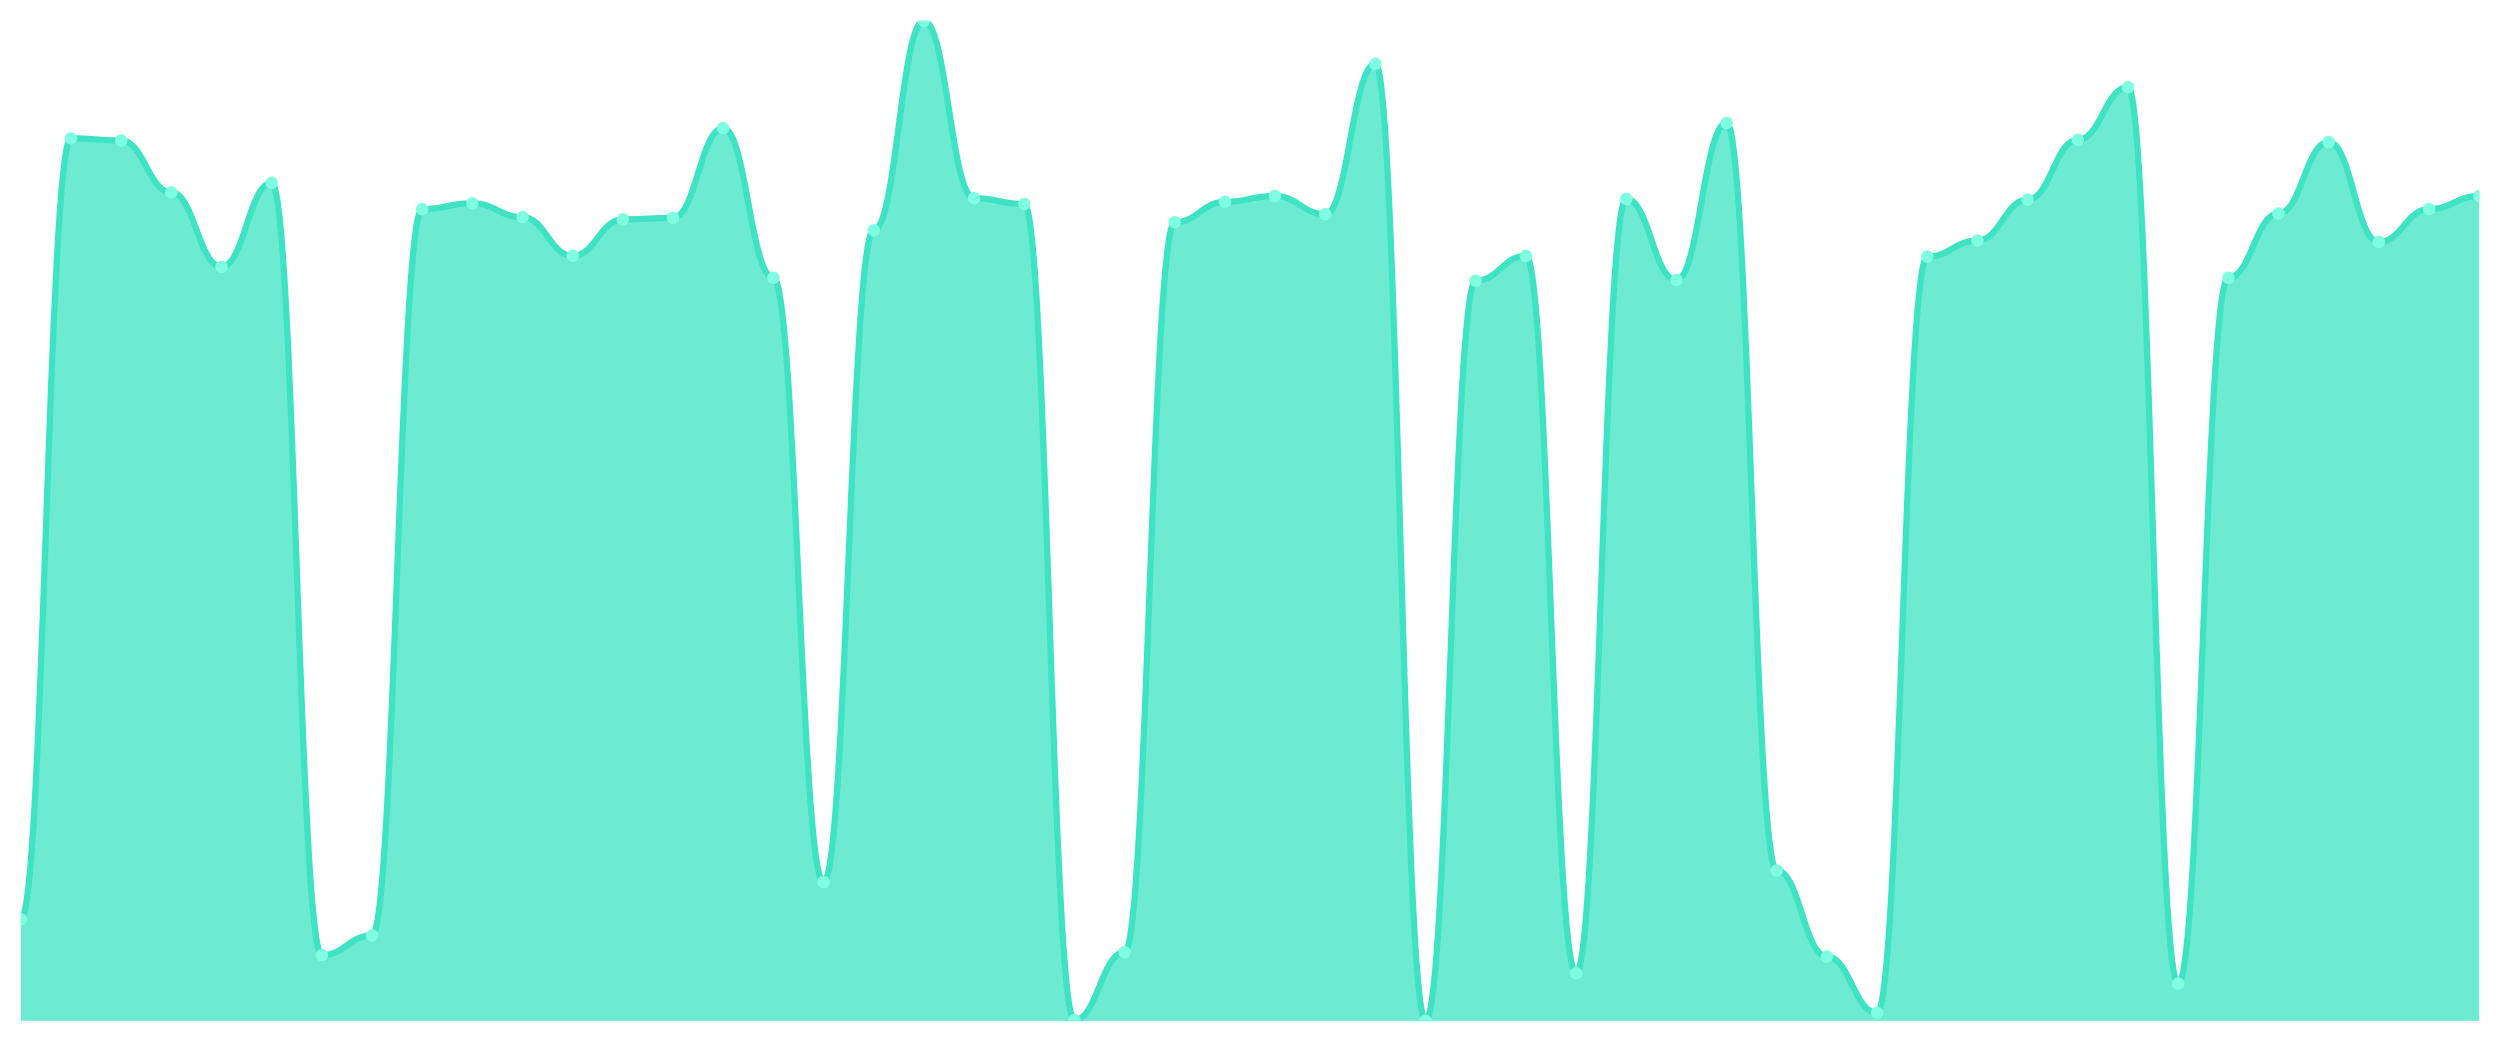
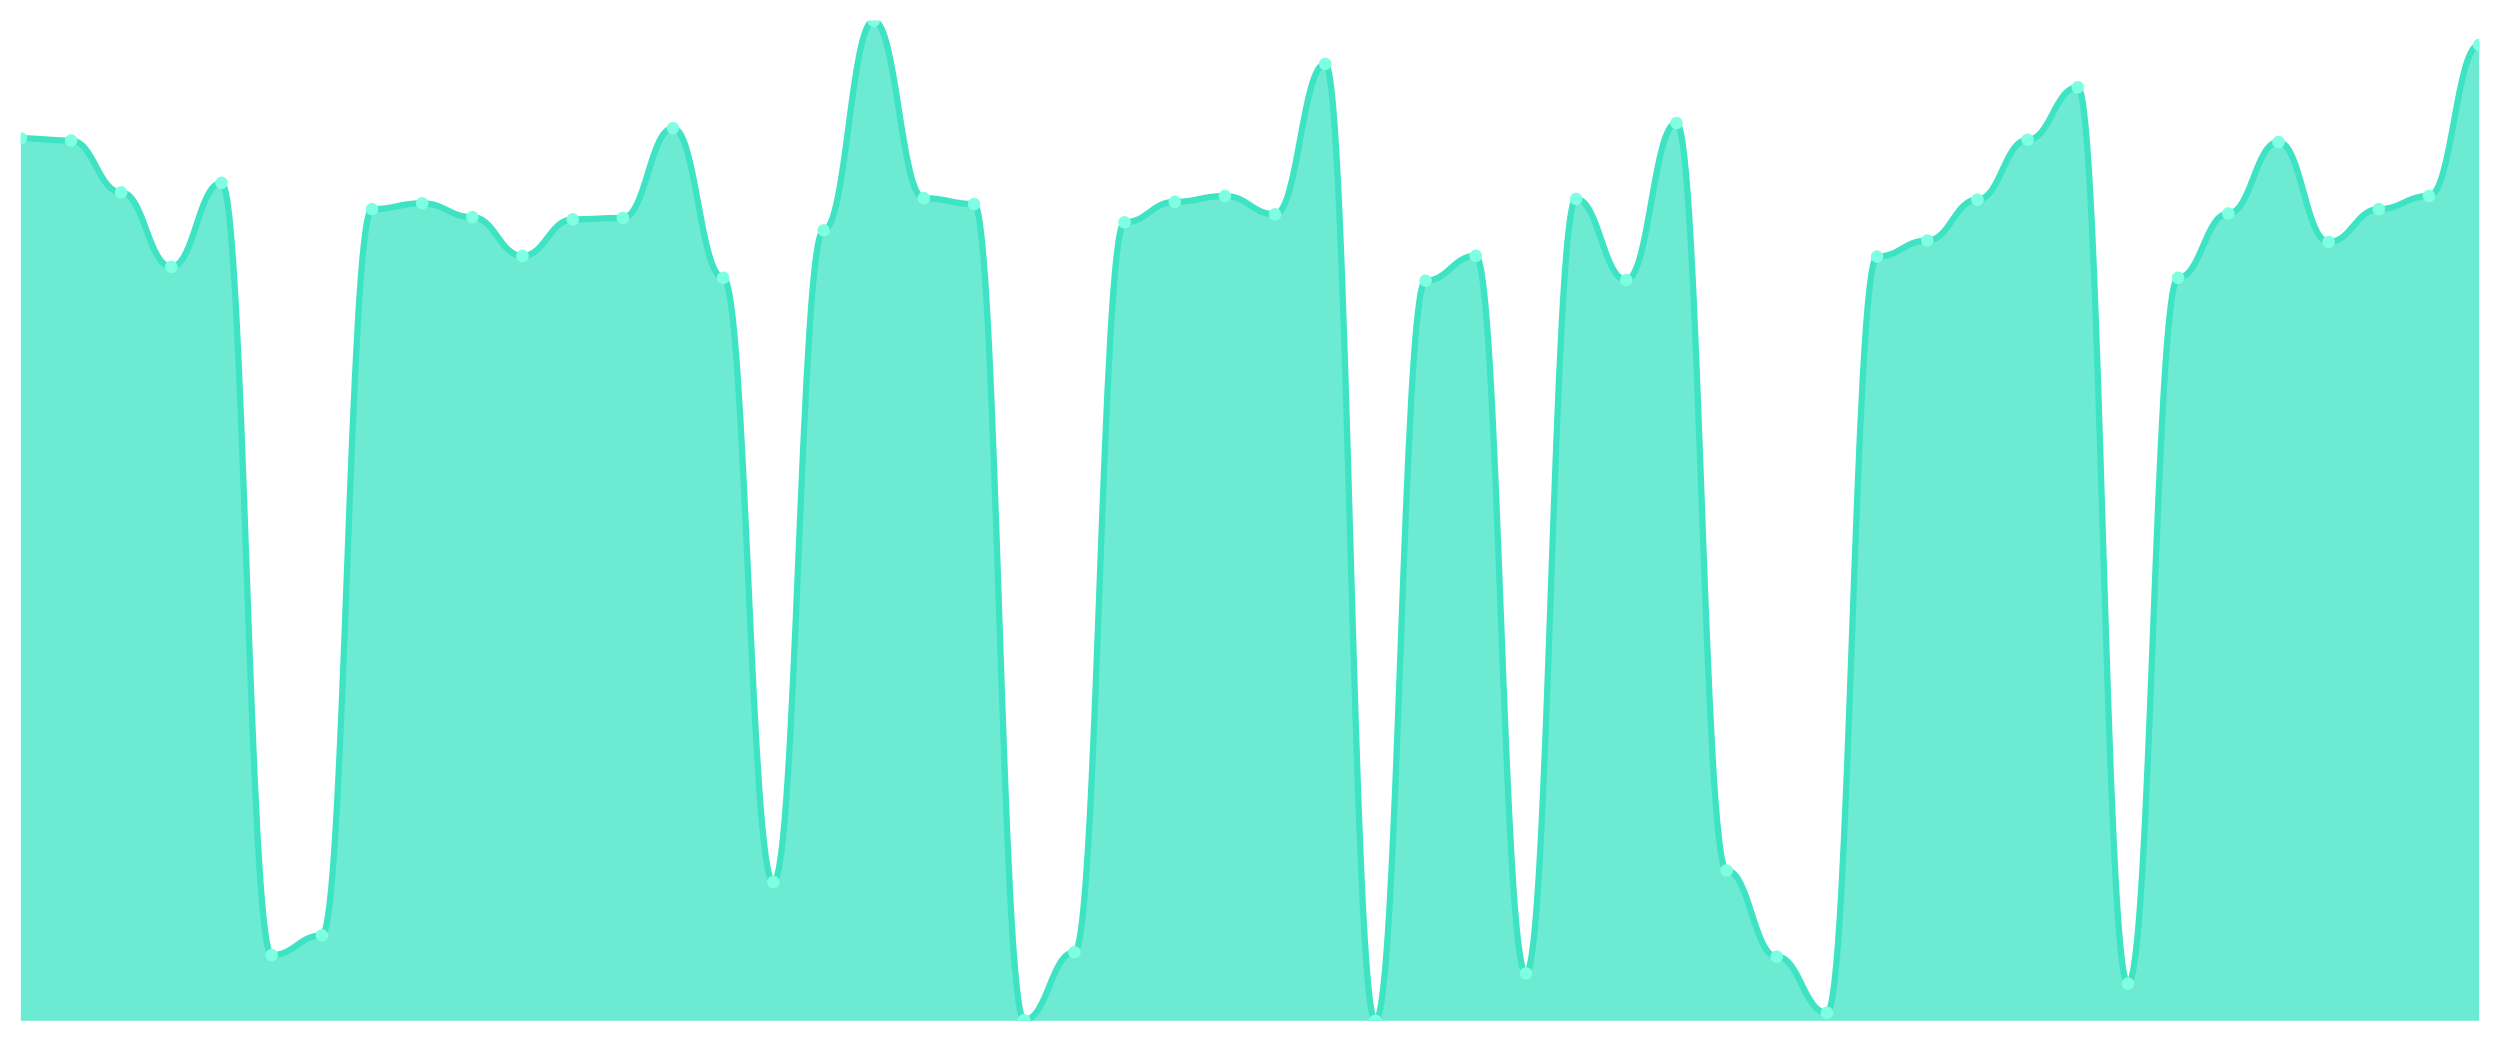
<svg xmlns="http://www.w3.org/2000/svg" viewBox="0 0 1200 500" width="1200" height="500">
  <defs>
    <clipPath id="c">
      <rect x="10" y="10" width="1180" height="480" />
    </clipPath>
  </defs>
  <rect width="1200" height="500" fill="none" />
  <g clip-path="url(#c)">
-     <path d="M 10,490 L 10,441.299 C 20.837,441.299 23.245,66.409 34.082,66.409 C 44.918,66.409 47.327,67.46 58.163,67.46 C 69,67.46 71.408,92.336 82.245,92.336 C 93.082,92.336 95.49,128.073 106.327,128.073 C 117.163,128.073 119.571,87.781 130.408,87.781 C 141.245,87.781 143.653,458.467 154.49,458.467 C 165.327,458.467 167.735,449.007 178.571,449.007 C 189.408,449.007 191.816,100.394 202.653,100.394 C 213.49,100.394 215.898,97.591 226.735,97.591 C 237.571,97.591 239.98,104.248 250.816,104.248 C 261.653,104.248 264.061,122.818 274.898,122.818 C 285.735,122.818 288.143,105.299 298.98,105.299 C 309.816,105.299 312.224,104.599 323.061,104.599 C 333.898,104.599 336.306,61.504 347.143,61.504 C 357.98,61.504 360.388,133.328 371.224,133.328 C 382.061,133.328 384.469,423.431 395.306,423.431 C 406.143,423.431 408.551,110.555 419.388,110.555 C 430.224,110.555 432.633,10 443.469,10 C 454.306,10 456.714,95.139 467.551,95.139 C 478.388,95.139 480.796,97.942 491.633,97.942 C 502.469,97.942 504.878,489.65 515.714,489.65 C 526.551,489.65 528.959,457.066 539.796,457.066 C 550.633,457.066 553.041,106.701 563.878,106.701 C 574.714,106.701 577.122,96.891 587.959,96.891 C 598.796,96.891 601.204,94.088 612.041,94.088 C 622.878,94.088 625.286,102.847 636.122,102.847 C 646.959,102.847 649.367,30.672 660.204,30.672 C 671.041,30.672 673.449,490 684.286,490 C 695.122,490 697.531,134.73 708.367,134.73 C 719.204,134.73 721.612,122.818 732.449,122.818 C 743.286,122.818 745.694,467.226 756.531,467.226 C 767.367,467.226 769.776,95.489 780.612,95.489 C 791.449,95.489 793.857,134.38 804.694,134.38 C 815.531,134.38 817.939,59.051 828.776,59.051 C 839.612,59.051 842.02,417.825 852.857,417.825 C 863.694,417.825 866.102,459.168 876.939,459.168 C 887.776,459.168 890.184,486.146 901.02,486.146 C 911.857,486.146 914.265,123.168 925.102,123.168 C 935.939,123.168 938.347,115.46 949.184,115.46 C 960.02,115.46 962.429,95.839 973.265,95.839 C 984.102,95.839 986.51,67.109 997.347,67.109 C 1008.184,67.109 1010.592,41.883 1021.429,41.883 C 1032.265,41.883 1034.673,472.131 1045.51,472.131 C 1056.347,472.131 1058.755,133.328 1069.592,133.328 C 1080.429,133.328 1082.837,102.496 1093.673,102.496 C 1104.51,102.496 1106.918,68.161 1117.755,68.161 C 1128.592,68.161 1131,116.161 1141.837,116.161 C 1152.673,116.161 1155.082,100.394 1165.918,100.394 C 1176.755,100.394 1179.163,94.088 1190,94.088 L 1190,490 Z" fill="rgba(61,227,195,0.75)" />
-     <path d="M 10,441.299 C 20.837,441.299 23.245,66.409 34.082,66.409 C 44.918,66.409 47.327,67.46 58.163,67.46 C 69,67.46 71.408,92.336 82.245,92.336 C 93.082,92.336 95.49,128.073 106.327,128.073 C 117.163,128.073 119.571,87.781 130.408,87.781 C 141.245,87.781 143.653,458.467 154.49,458.467 C 165.327,458.467 167.735,449.007 178.571,449.007 C 189.408,449.007 191.816,100.394 202.653,100.394 C 213.49,100.394 215.898,97.591 226.735,97.591 C 237.571,97.591 239.98,104.248 250.816,104.248 C 261.653,104.248 264.061,122.818 274.898,122.818 C 285.735,122.818 288.143,105.299 298.98,105.299 C 309.816,105.299 312.224,104.599 323.061,104.599 C 333.898,104.599 336.306,61.504 347.143,61.504 C 357.98,61.504 360.388,133.328 371.224,133.328 C 382.061,133.328 384.469,423.431 395.306,423.431 C 406.143,423.431 408.551,110.555 419.388,110.555 C 430.224,110.555 432.633,10 443.469,10 C 454.306,10 456.714,95.139 467.551,95.139 C 478.388,95.139 480.796,97.942 491.633,97.942 C 502.469,97.942 504.878,489.65 515.714,489.65 C 526.551,489.65 528.959,457.066 539.796,457.066 C 550.633,457.066 553.041,106.701 563.878,106.701 C 574.714,106.701 577.122,96.891 587.959,96.891 C 598.796,96.891 601.204,94.088 612.041,94.088 C 622.878,94.088 625.286,102.847 636.122,102.847 C 646.959,102.847 649.367,30.672 660.204,30.672 C 671.041,30.672 673.449,490 684.286,490 C 695.122,490 697.531,134.73 708.367,134.73 C 719.204,134.73 721.612,122.818 732.449,122.818 C 743.286,122.818 745.694,467.226 756.531,467.226 C 767.367,467.226 769.776,95.489 780.612,95.489 C 791.449,95.489 793.857,134.38 804.694,134.38 C 815.531,134.38 817.939,59.051 828.776,59.051 C 839.612,59.051 842.02,417.825 852.857,417.825 C 863.694,417.825 866.102,459.168 876.939,459.168 C 887.776,459.168 890.184,486.146 901.02,486.146 C 911.857,486.146 914.265,123.168 925.102,123.168 C 935.939,123.168 938.347,115.46 949.184,115.46 C 960.02,115.46 962.429,95.839 973.265,95.839 C 984.102,95.839 986.51,67.109 997.347,67.109 C 1008.184,67.109 1010.592,41.883 1021.429,41.883 C 1032.265,41.883 1034.673,472.131 1045.51,472.131 C 1056.347,472.131 1058.755,133.328 1069.592,133.328 C 1080.429,133.328 1082.837,102.496 1093.673,102.496 C 1104.51,102.496 1106.918,68.161 1117.755,68.161 C 1128.592,68.161 1131,116.161 1141.837,116.161 C 1152.673,116.161 1155.082,100.394 1165.918,100.394 C 1176.755,100.394 1179.163,94.088 1190,94.088" fill="none" stroke="#3de3c3" stroke-width="3" stroke-linecap="round" stroke-linejoin="round" />
-     <circle cx="10" cy="441.299" r="3" fill="#7fffe1" />
-     <circle cx="34.082" cy="66.409" r="3" fill="#7fffe1" />
-     <circle cx="58.163" cy="67.46" r="3" fill="#7fffe1" />
-     <circle cx="82.245" cy="92.336" r="3" fill="#7fffe1" />
-     <circle cx="106.327" cy="128.073" r="3" fill="#7fffe1" />
-     <circle cx="130.408" cy="87.781" r="3" fill="#7fffe1" />
-     <circle cx="154.49" cy="458.467" r="3" fill="#7fffe1" />
-     <circle cx="178.571" cy="449.007" r="3" fill="#7fffe1" />
-     <circle cx="202.653" cy="100.394" r="3" fill="#7fffe1" />
-     <circle cx="226.735" cy="97.591" r="3" fill="#7fffe1" />
-     <circle cx="250.816" cy="104.248" r="3" fill="#7fffe1" />
-     <circle cx="274.898" cy="122.818" r="3" fill="#7fffe1" />
-     <circle cx="298.98" cy="105.299" r="3" fill="#7fffe1" />
-     <circle cx="323.061" cy="104.599" r="3" fill="#7fffe1" />
-     <circle cx="347.143" cy="61.504" r="3" fill="#7fffe1" />
-     <circle cx="371.224" cy="133.328" r="3" fill="#7fffe1" />
-     <circle cx="395.306" cy="423.431" r="3" fill="#7fffe1" />
-     <circle cx="419.388" cy="110.555" r="3" fill="#7fffe1" />
-     <circle cx="443.469" cy="10" r="3" fill="#7fffe1" />
-     <circle cx="467.551" cy="95.139" r="3" fill="#7fffe1" />
-     <circle cx="491.633" cy="97.942" r="3" fill="#7fffe1" />
-     <circle cx="515.714" cy="489.65" r="3" fill="#7fffe1" />
-     <circle cx="539.796" cy="457.066" r="3" fill="#7fffe1" />
-     <circle cx="563.878" cy="106.701" r="3" fill="#7fffe1" />
-     <circle cx="587.959" cy="96.891" r="3" fill="#7fffe1" />
-     <circle cx="612.041" cy="94.088" r="3" fill="#7fffe1" />
-     <circle cx="636.122" cy="102.847" r="3" fill="#7fffe1" />
-     <circle cx="660.204" cy="30.672" r="3" fill="#7fffe1" />
-     <circle cx="684.286" cy="490" r="3" fill="#7fffe1" />
-     <circle cx="708.367" cy="134.73" r="3" fill="#7fffe1" />
-     <circle cx="732.449" cy="122.818" r="3" fill="#7fffe1" />
-     <circle cx="756.531" cy="467.226" r="3" fill="#7fffe1" />
-     <circle cx="780.612" cy="95.489" r="3" fill="#7fffe1" />
-     <circle cx="804.694" cy="134.38" r="3" fill="#7fffe1" />
-     <circle cx="828.776" cy="59.051" r="3" fill="#7fffe1" />
-     <circle cx="852.857" cy="417.825" r="3" fill="#7fffe1" />
-     <circle cx="876.939" cy="459.168" r="3" fill="#7fffe1" />
-     <circle cx="901.02" cy="486.146" r="3" fill="#7fffe1" />
-     <circle cx="925.102" cy="123.168" r="3" fill="#7fffe1" />
-     <circle cx="949.184" cy="115.46" r="3" fill="#7fffe1" />
-     <circle cx="973.265" cy="95.839" r="3" fill="#7fffe1" />
-     <circle cx="997.347" cy="67.109" r="3" fill="#7fffe1" />
-     <circle cx="1021.429" cy="41.883" r="3" fill="#7fffe1" />
-     <circle cx="1045.51" cy="472.131" r="3" fill="#7fffe1" />
-     <circle cx="1069.592" cy="133.328" r="3" fill="#7fffe1" />
-     <circle cx="1093.673" cy="102.496" r="3" fill="#7fffe1" />
-     <circle cx="1117.755" cy="68.161" r="3" fill="#7fffe1" />
-     <circle cx="1141.837" cy="116.161" r="3" fill="#7fffe1" />
-     <circle cx="1165.918" cy="100.394" r="3" fill="#7fffe1" />
-     <circle cx="1190" cy="94.088" r="3" fill="#7fffe1" />
+     <path d="M 10,490 L 10,66.409 C 20.837,66.409 23.245,67.46 34.082,67.46 C 44.918,67.46 47.327,92.336 58.163,92.336 C 69,92.336 71.408,128.073 82.245,128.073 C 93.082,128.073 95.49,87.781 106.327,87.781 C 117.163,87.781 119.571,458.467 130.408,458.467 C 141.245,458.467 143.653,449.007 154.49,449.007 C 165.327,449.007 167.735,100.394 178.571,100.394 C 189.408,100.394 191.816,97.591 202.653,97.591 C 213.49,97.591 215.898,104.248 226.735,104.248 C 237.571,104.248 239.98,122.818 250.816,122.818 C 261.653,122.818 264.061,105.299 274.898,105.299 C 285.735,105.299 288.143,104.599 298.98,104.599 C 309.816,104.599 312.224,61.504 323.061,61.504 C 333.898,61.504 336.306,133.328 347.143,133.328 C 357.98,133.328 360.388,423.431 371.224,423.431 C 382.061,423.431 384.469,110.555 395.306,110.555 C 406.143,110.555 408.551,10 419.388,10 C 430.224,10 432.633,95.139 443.469,95.139 C 454.306,95.139 456.714,97.942 467.551,97.942 C 478.388,97.942 480.796,489.65 491.633,489.65 C 502.469,489.65 504.878,457.066 515.714,457.066 C 526.551,457.066 528.959,106.701 539.796,106.701 C 550.633,106.701 553.041,96.891 563.878,96.891 C 574.714,96.891 577.122,94.088 587.959,94.088 C 598.796,94.088 601.204,102.847 612.041,102.847 C 622.878,102.847 625.286,30.672 636.122,30.672 C 646.959,30.672 649.367,490 660.204,490 C 671.041,490 673.449,134.73 684.286,134.73 C 695.122,134.73 697.531,122.818 708.367,122.818 C 719.204,122.818 721.612,467.226 732.449,467.226 C 743.286,467.226 745.694,95.489 756.531,95.489 C 767.367,95.489 769.776,134.38 780.612,134.38 C 791.449,134.38 793.857,59.051 804.694,59.051 C 815.531,59.051 817.939,417.825 828.776,417.825 C 839.612,417.825 842.02,459.168 852.857,459.168 C 863.694,459.168 866.102,486.146 876.939,486.146 C 887.776,486.146 890.184,123.168 901.02,123.168 C 911.857,123.168 914.265,115.46 925.102,115.46 C 935.939,115.46 938.347,95.839 949.184,95.839 C 960.02,95.839 962.429,67.109 973.265,67.109 C 984.102,67.109 986.51,41.883 997.347,41.883 C 1008.184,41.883 1010.592,472.131 1021.429,472.131 C 1032.265,472.131 1034.673,133.328 1045.51,133.328 C 1056.347,133.328 1058.755,102.496 1069.592,102.496 C 1080.429,102.496 1082.837,68.161 1093.673,68.161 C 1104.51,68.161 1106.918,116.161 1117.755,116.161 C 1128.592,116.161 1131,100.394 1141.837,100.394 C 1152.673,100.394 1155.082,94.088 1165.918,94.088 C 1176.755,94.088 1179.163,21.562 1190,21.562 L 1190,490 Z" fill="rgba(61,227,195,0.75)" />
+     <path d="M 10,66.409 C 20.837,66.409 23.245,67.46 34.082,67.46 C 44.918,67.46 47.327,92.336 58.163,92.336 C 69,92.336 71.408,128.073 82.245,128.073 C 93.082,128.073 95.49,87.781 106.327,87.781 C 117.163,87.781 119.571,458.467 130.408,458.467 C 141.245,458.467 143.653,449.007 154.49,449.007 C 165.327,449.007 167.735,100.394 178.571,100.394 C 189.408,100.394 191.816,97.591 202.653,97.591 C 213.49,97.591 215.898,104.248 226.735,104.248 C 237.571,104.248 239.98,122.818 250.816,122.818 C 261.653,122.818 264.061,105.299 274.898,105.299 C 285.735,105.299 288.143,104.599 298.98,104.599 C 309.816,104.599 312.224,61.504 323.061,61.504 C 333.898,61.504 336.306,133.328 347.143,133.328 C 357.98,133.328 360.388,423.431 371.224,423.431 C 382.061,423.431 384.469,110.555 395.306,110.555 C 406.143,110.555 408.551,10 419.388,10 C 430.224,10 432.633,95.139 443.469,95.139 C 454.306,95.139 456.714,97.942 467.551,97.942 C 478.388,97.942 480.796,489.65 491.633,489.65 C 502.469,489.65 504.878,457.066 515.714,457.066 C 526.551,457.066 528.959,106.701 539.796,106.701 C 550.633,106.701 553.041,96.891 563.878,96.891 C 574.714,96.891 577.122,94.088 587.959,94.088 C 598.796,94.088 601.204,102.847 612.041,102.847 C 622.878,102.847 625.286,30.672 636.122,30.672 C 646.959,30.672 649.367,490 660.204,490 C 671.041,490 673.449,134.73 684.286,134.73 C 695.122,134.73 697.531,122.818 708.367,122.818 C 719.204,122.818 721.612,467.226 732.449,467.226 C 743.286,467.226 745.694,95.489 756.531,95.489 C 767.367,95.489 769.776,134.38 780.612,134.38 C 791.449,134.38 793.857,59.051 804.694,59.051 C 815.531,59.051 817.939,417.825 828.776,417.825 C 839.612,417.825 842.02,459.168 852.857,459.168 C 863.694,459.168 866.102,486.146 876.939,486.146 C 887.776,486.146 890.184,123.168 901.02,123.168 C 911.857,123.168 914.265,115.46 925.102,115.46 C 935.939,115.46 938.347,95.839 949.184,95.839 C 960.02,95.839 962.429,67.109 973.265,67.109 C 984.102,67.109 986.51,41.883 997.347,41.883 C 1008.184,41.883 1010.592,472.131 1021.429,472.131 C 1032.265,472.131 1034.673,133.328 1045.51,133.328 C 1056.347,133.328 1058.755,102.496 1069.592,102.496 C 1080.429,102.496 1082.837,68.161 1093.673,68.161 C 1104.51,68.161 1106.918,116.161 1117.755,116.161 C 1128.592,116.161 1131,100.394 1141.837,100.394 C 1152.673,100.394 1155.082,94.088 1165.918,94.088 C 1176.755,94.088 1179.163,21.562 1190,21.562" fill="none" stroke="#3de3c3" stroke-width="3" stroke-linecap="round" stroke-linejoin="round" />
+     <circle cx="10" cy="66.409" r="3" fill="#7fffe1" />
+     <circle cx="34.082" cy="67.46" r="3" fill="#7fffe1" />
+     <circle cx="58.163" cy="92.336" r="3" fill="#7fffe1" />
+     <circle cx="82.245" cy="128.073" r="3" fill="#7fffe1" />
+     <circle cx="106.327" cy="87.781" r="3" fill="#7fffe1" />
+     <circle cx="130.408" cy="458.467" r="3" fill="#7fffe1" />
+     <circle cx="154.49" cy="449.007" r="3" fill="#7fffe1" />
+     <circle cx="178.571" cy="100.394" r="3" fill="#7fffe1" />
+     <circle cx="202.653" cy="97.591" r="3" fill="#7fffe1" />
+     <circle cx="226.735" cy="104.248" r="3" fill="#7fffe1" />
+     <circle cx="250.816" cy="122.818" r="3" fill="#7fffe1" />
+     <circle cx="274.898" cy="105.299" r="3" fill="#7fffe1" />
+     <circle cx="298.98" cy="104.599" r="3" fill="#7fffe1" />
+     <circle cx="323.061" cy="61.504" r="3" fill="#7fffe1" />
+     <circle cx="347.143" cy="133.328" r="3" fill="#7fffe1" />
+     <circle cx="371.224" cy="423.431" r="3" fill="#7fffe1" />
+     <circle cx="395.306" cy="110.555" r="3" fill="#7fffe1" />
+     <circle cx="419.388" cy="10" r="3" fill="#7fffe1" />
+     <circle cx="443.469" cy="95.139" r="3" fill="#7fffe1" />
+     <circle cx="467.551" cy="97.942" r="3" fill="#7fffe1" />
+     <circle cx="491.633" cy="489.65" r="3" fill="#7fffe1" />
+     <circle cx="515.714" cy="457.066" r="3" fill="#7fffe1" />
+     <circle cx="539.796" cy="106.701" r="3" fill="#7fffe1" />
+     <circle cx="563.878" cy="96.891" r="3" fill="#7fffe1" />
+     <circle cx="587.959" cy="94.088" r="3" fill="#7fffe1" />
+     <circle cx="612.041" cy="102.847" r="3" fill="#7fffe1" />
+     <circle cx="636.122" cy="30.672" r="3" fill="#7fffe1" />
+     <circle cx="660.204" cy="490" r="3" fill="#7fffe1" />
+     <circle cx="684.286" cy="134.73" r="3" fill="#7fffe1" />
+     <circle cx="708.367" cy="122.818" r="3" fill="#7fffe1" />
+     <circle cx="732.449" cy="467.226" r="3" fill="#7fffe1" />
+     <circle cx="756.531" cy="95.489" r="3" fill="#7fffe1" />
+     <circle cx="780.612" cy="134.38" r="3" fill="#7fffe1" />
+     <circle cx="804.694" cy="59.051" r="3" fill="#7fffe1" />
+     <circle cx="828.776" cy="417.825" r="3" fill="#7fffe1" />
+     <circle cx="852.857" cy="459.168" r="3" fill="#7fffe1" />
+     <circle cx="876.939" cy="486.146" r="3" fill="#7fffe1" />
+     <circle cx="901.02" cy="123.168" r="3" fill="#7fffe1" />
+     <circle cx="925.102" cy="115.46" r="3" fill="#7fffe1" />
+     <circle cx="949.184" cy="95.839" r="3" fill="#7fffe1" />
+     <circle cx="973.265" cy="67.109" r="3" fill="#7fffe1" />
+     <circle cx="997.347" cy="41.883" r="3" fill="#7fffe1" />
+     <circle cx="1021.429" cy="472.131" r="3" fill="#7fffe1" />
+     <circle cx="1045.51" cy="133.328" r="3" fill="#7fffe1" />
+     <circle cx="1069.592" cy="102.496" r="3" fill="#7fffe1" />
+     <circle cx="1093.673" cy="68.161" r="3" fill="#7fffe1" />
+     <circle cx="1117.755" cy="116.161" r="3" fill="#7fffe1" />
+     <circle cx="1141.837" cy="100.394" r="3" fill="#7fffe1" />
+     <circle cx="1165.918" cy="94.088" r="3" fill="#7fffe1" />
+     <circle cx="1190" cy="21.562" r="3" fill="#7fffe1" />
  </g>
</svg>
